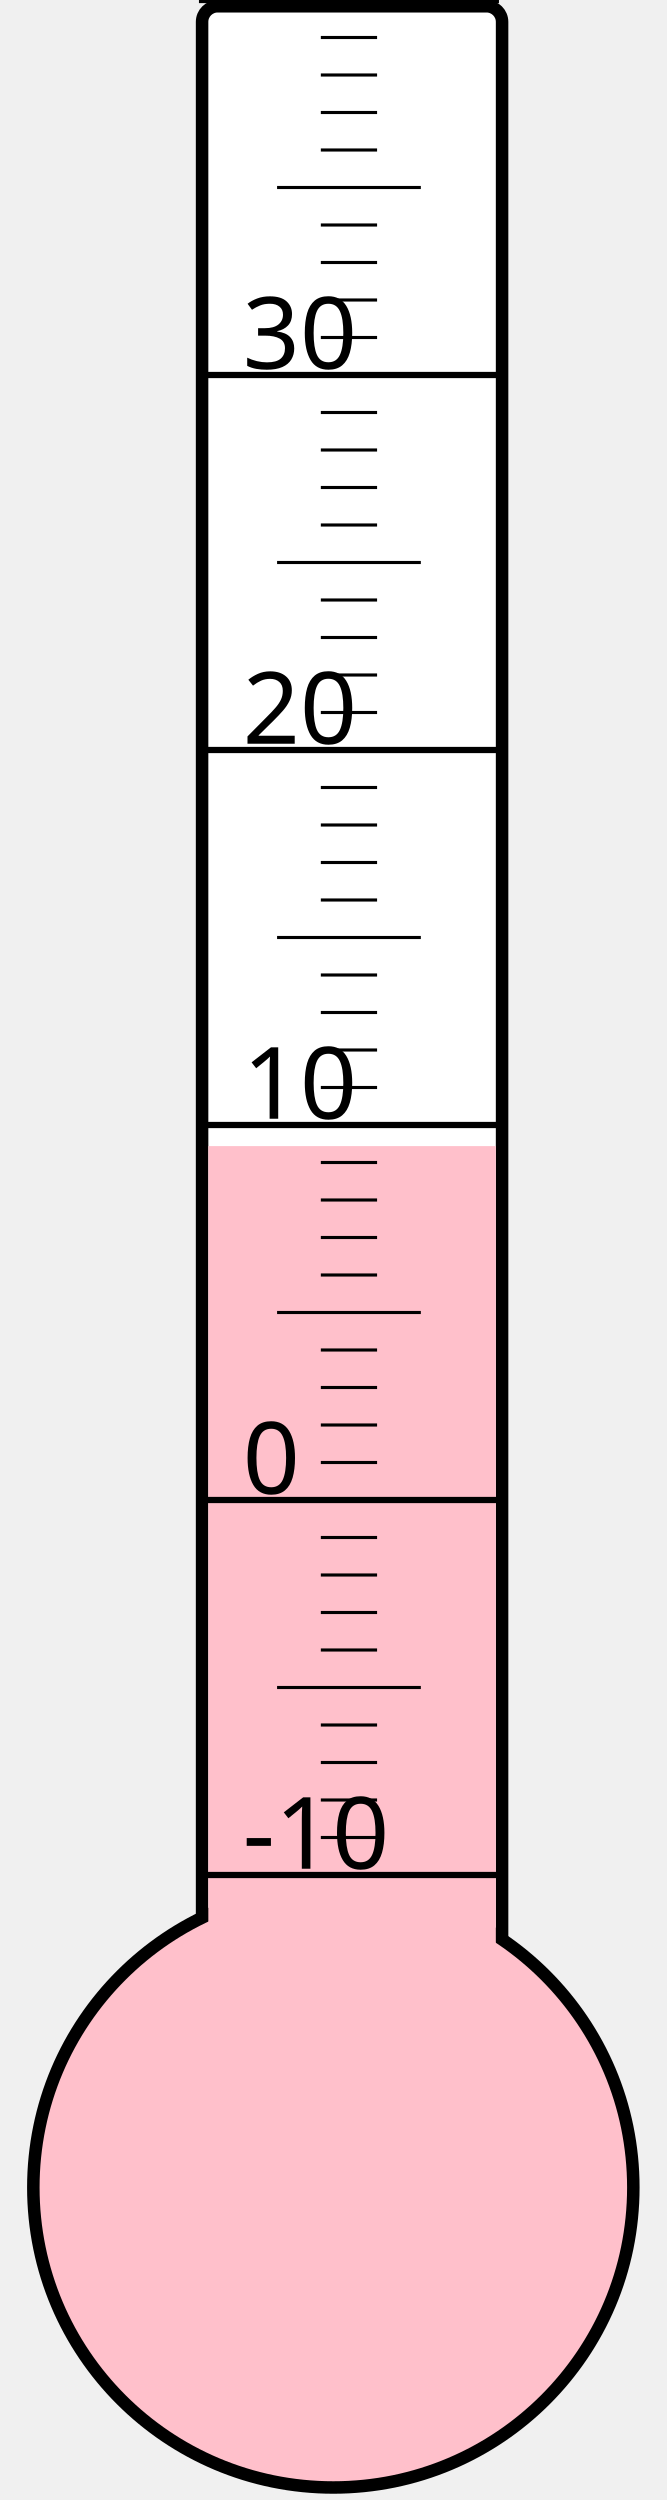
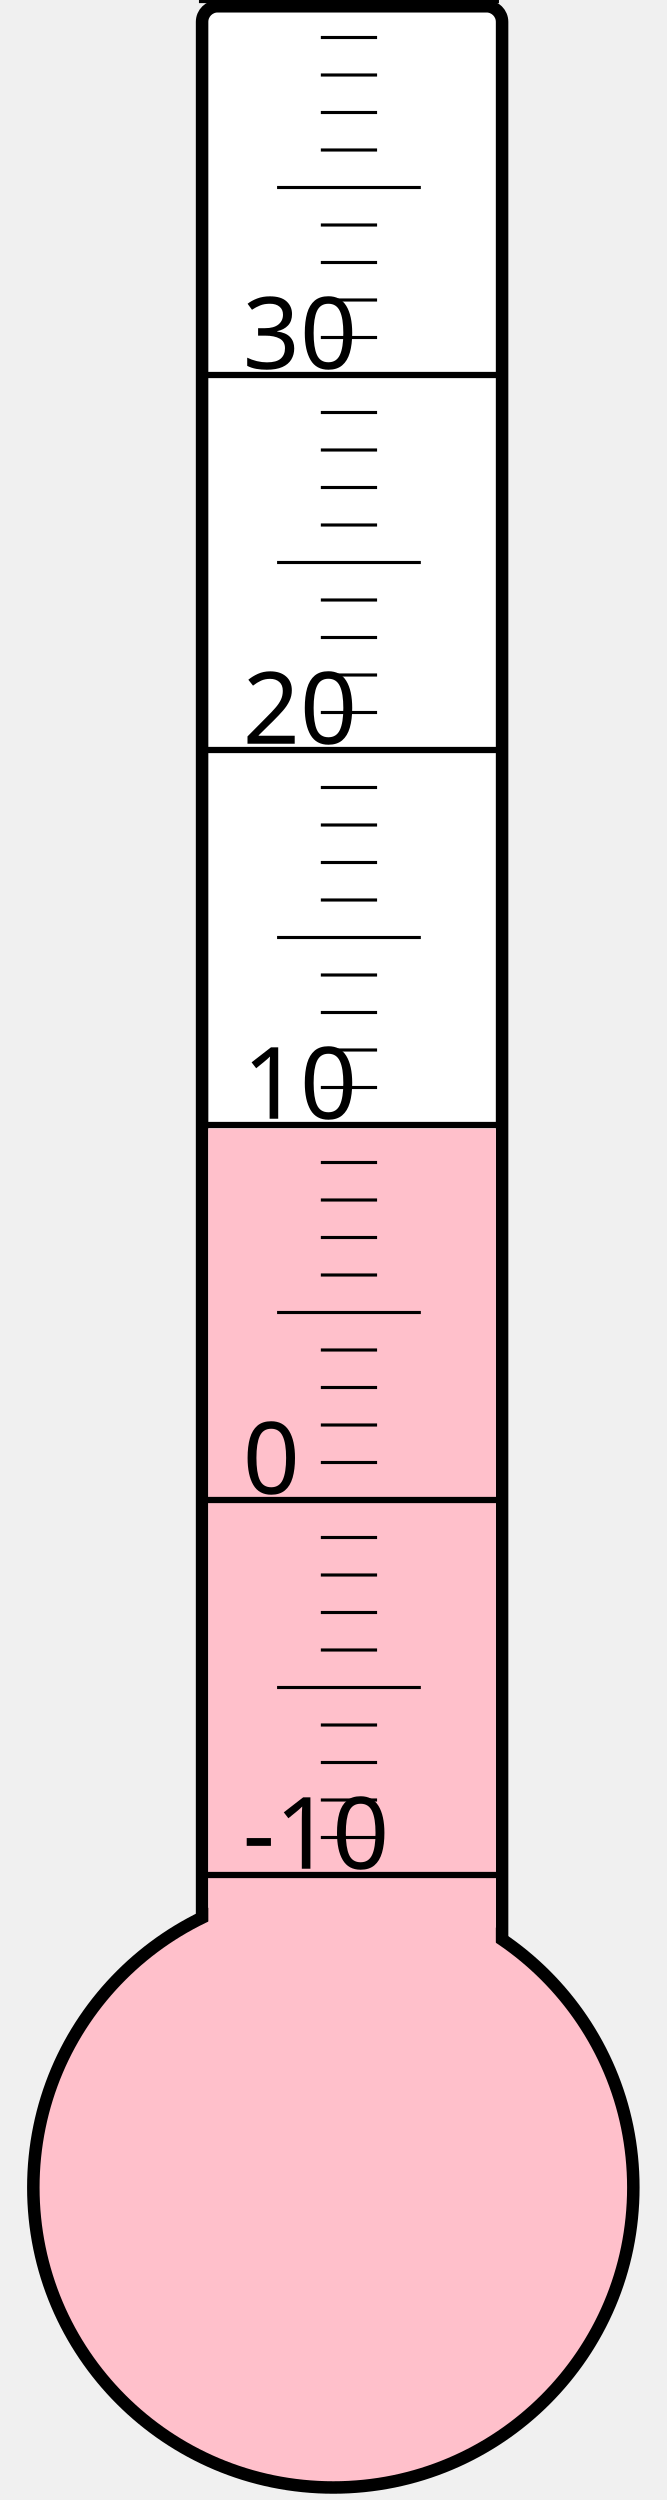
<svg xmlns="http://www.w3.org/2000/svg" width="40px" height="150px" viewBox="0 0 200 800">
  <rect width="200" height="800" x="0" y="0" style="fill: #ffffeb; fill-opacity: 0;" />
  <rect width="96" height="680" x="58" y="2" rx="5" ry="5" style="fill: white; fill-opacity: 1; stroke: black; stroke-width: 4;" />
  <circle cx="100" cy="700" r="96" style="fill: pink; stroke: black; stroke-width: 4;" />
-   <rect width="92" height="333.25" x="60" y="366.75" style="fill: pink; fill-opacity: 1; stroke-width: 0;" />
+   <rect width="92" height="338.875" x="60" y="361.125" style="fill: pink; fill-opacity: 1; stroke-width: 0;" />
  <text x="71" y="598" style="font-family: sans-serif; font-size: 24pt;">-10</text>
  <text x="71" y="478" style="font-family: sans-serif; font-size: 24pt;">0</text>
  <text x="71" y="358" style="font-family: sans-serif; font-size: 24pt;">10</text>
  <text x="71" y="238" style="font-family: sans-serif; font-size: 24pt;">20</text>
  <text x="71" y="118" style="font-family: sans-serif; font-size: 24pt;">30</text>
  <g style="stroke: black;">
    <line x1="57" y1="600" x2="153" y2="600" style="stroke-width: 2;" />
    <line x1="96" y1="588" x2="114" y2="588" style="stroke-width: 1;" />
    <line x1="96" y1="576" x2="114" y2="576" style="stroke-width: 1;" />
    <line x1="96" y1="564" x2="114" y2="564" style="stroke-width: 1;" />
    <line x1="96" y1="552" x2="114" y2="552" style="stroke-width: 1;" />
    <line x1="82" y1="540" x2="128" y2="540" style="stroke-width: 1;" />
    <line x1="96" y1="528" x2="114" y2="528" style="stroke-width: 1;" />
    <line x1="96" y1="516" x2="114" y2="516" style="stroke-width: 1;" />
    <line x1="96" y1="504" x2="114" y2="504" style="stroke-width: 1;" />
    <line x1="96" y1="492" x2="114" y2="492" style="stroke-width: 1;" />
    <line x1="57" y1="480" x2="153" y2="480" style="stroke-width: 2;" />
    <line x1="96" y1="468" x2="114" y2="468" style="stroke-width: 1;" />
    <line x1="96" y1="456" x2="114" y2="456" style="stroke-width: 1;" />
    <line x1="96" y1="444" x2="114" y2="444" style="stroke-width: 1;" />
    <line x1="96" y1="432" x2="114" y2="432" style="stroke-width: 1;" />
    <line x1="82" y1="420" x2="128" y2="420" style="stroke-width: 1;" />
    <line x1="96" y1="408" x2="114" y2="408" style="stroke-width: 1;" />
    <line x1="96" y1="396" x2="114" y2="396" style="stroke-width: 1;" />
    <line x1="96" y1="384" x2="114" y2="384" style="stroke-width: 1;" />
    <line x1="96" y1="372" x2="114" y2="372" style="stroke-width: 1;" />
    <line x1="57" y1="360" x2="153" y2="360" style="stroke-width: 2;" />
    <line x1="96" y1="348" x2="114" y2="348" style="stroke-width: 1;" />
    <line x1="96" y1="336" x2="114" y2="336" style="stroke-width: 1;" />
    <line x1="96" y1="324" x2="114" y2="324" style="stroke-width: 1;" />
    <line x1="96" y1="312" x2="114" y2="312" style="stroke-width: 1;" />
    <line x1="82" y1="300" x2="128" y2="300" style="stroke-width: 1;" />
    <line x1="96" y1="288" x2="114" y2="288" style="stroke-width: 1;" />
    <line x1="96" y1="276" x2="114" y2="276" style="stroke-width: 1;" />
    <line x1="96" y1="264" x2="114" y2="264" style="stroke-width: 1;" />
    <line x1="96" y1="252" x2="114" y2="252" style="stroke-width: 1;" />
    <line x1="57" y1="240" x2="153" y2="240" style="stroke-width: 2;" />
    <line x1="96" y1="228" x2="114" y2="228" style="stroke-width: 1;" />
    <line x1="96" y1="216" x2="114" y2="216" style="stroke-width: 1;" />
    <line x1="96" y1="204" x2="114" y2="204" style="stroke-width: 1;" />
    <line x1="96" y1="192" x2="114" y2="192" style="stroke-width: 1;" />
    <line x1="82" y1="180" x2="128" y2="180" style="stroke-width: 1;" />
    <line x1="96" y1="168" x2="114" y2="168" style="stroke-width: 1;" />
    <line x1="96" y1="156" x2="114" y2="156" style="stroke-width: 1;" />
    <line x1="96" y1="144" x2="114" y2="144" style="stroke-width: 1;" />
    <line x1="96" y1="132" x2="114" y2="132" style="stroke-width: 1;" />
    <line x1="57" y1="120" x2="153" y2="120" style="stroke-width: 2;" />
    <line x1="96" y1="108" x2="114" y2="108" style="stroke-width: 1;" />
    <line x1="96" y1="96" x2="114" y2="96" style="stroke-width: 1;" />
    <line x1="96" y1="84" x2="114" y2="84" style="stroke-width: 1;" />
    <line x1="96" y1="72" x2="114" y2="72" style="stroke-width: 1;" />
    <line x1="82" y1="60" x2="128" y2="60" style="stroke-width: 1;" />
    <line x1="96" y1="48" x2="114" y2="48" style="stroke-width: 1;" />
    <line x1="96" y1="36" x2="114" y2="36" style="stroke-width: 1;" />
    <line x1="96" y1="24" x2="114" y2="24" style="stroke-width: 1;" />
    <line x1="96" y1="12" x2="114" y2="12" style="stroke-width: 1;" />
    <line x1="57" y1="0" x2="153" y2="0" style="stroke-width: 2;" />
  </g>
</svg>
